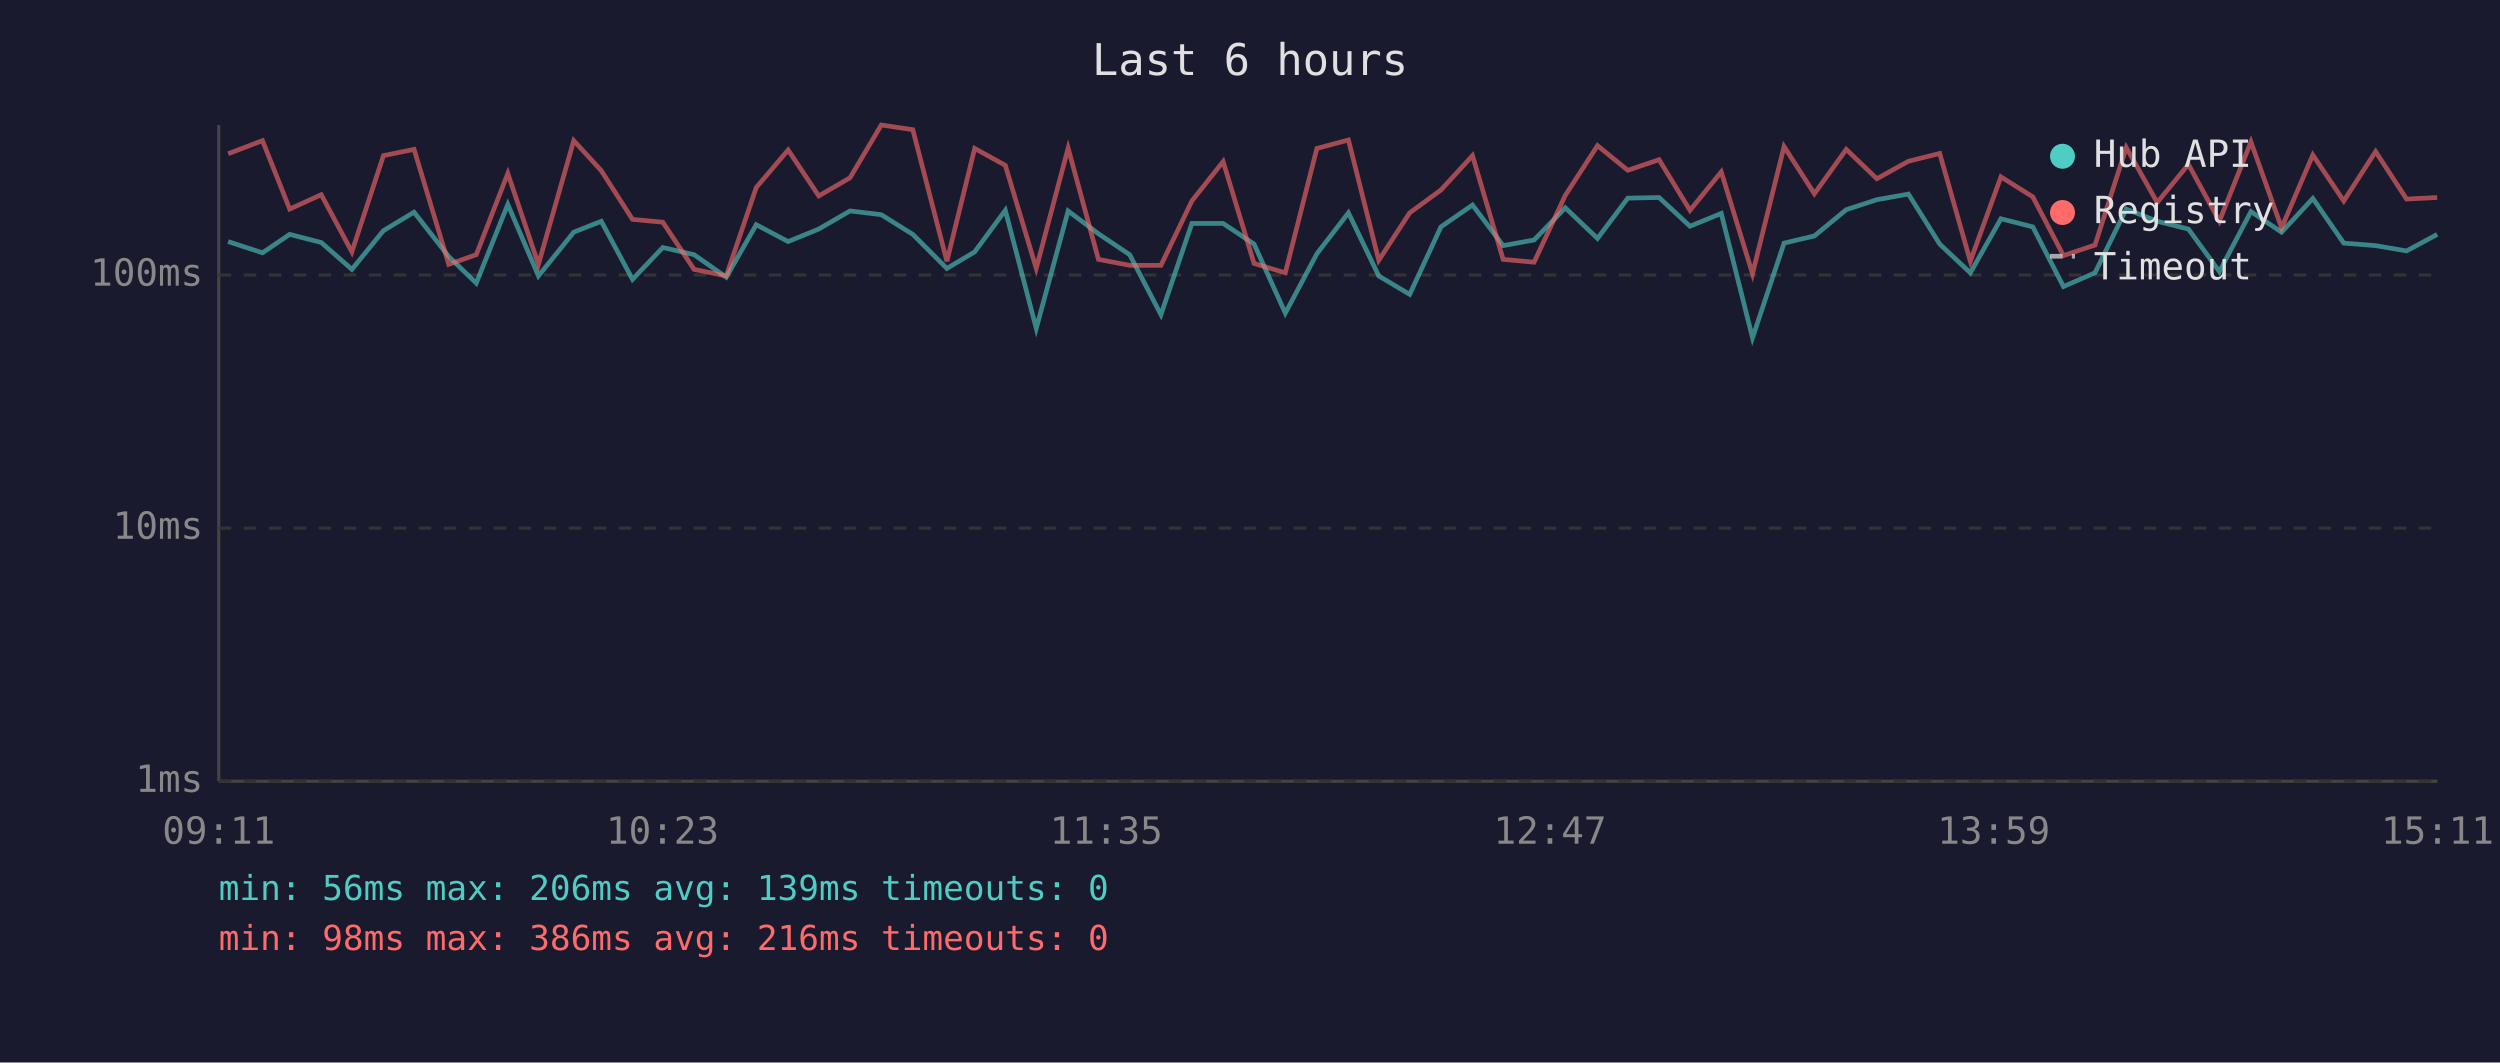
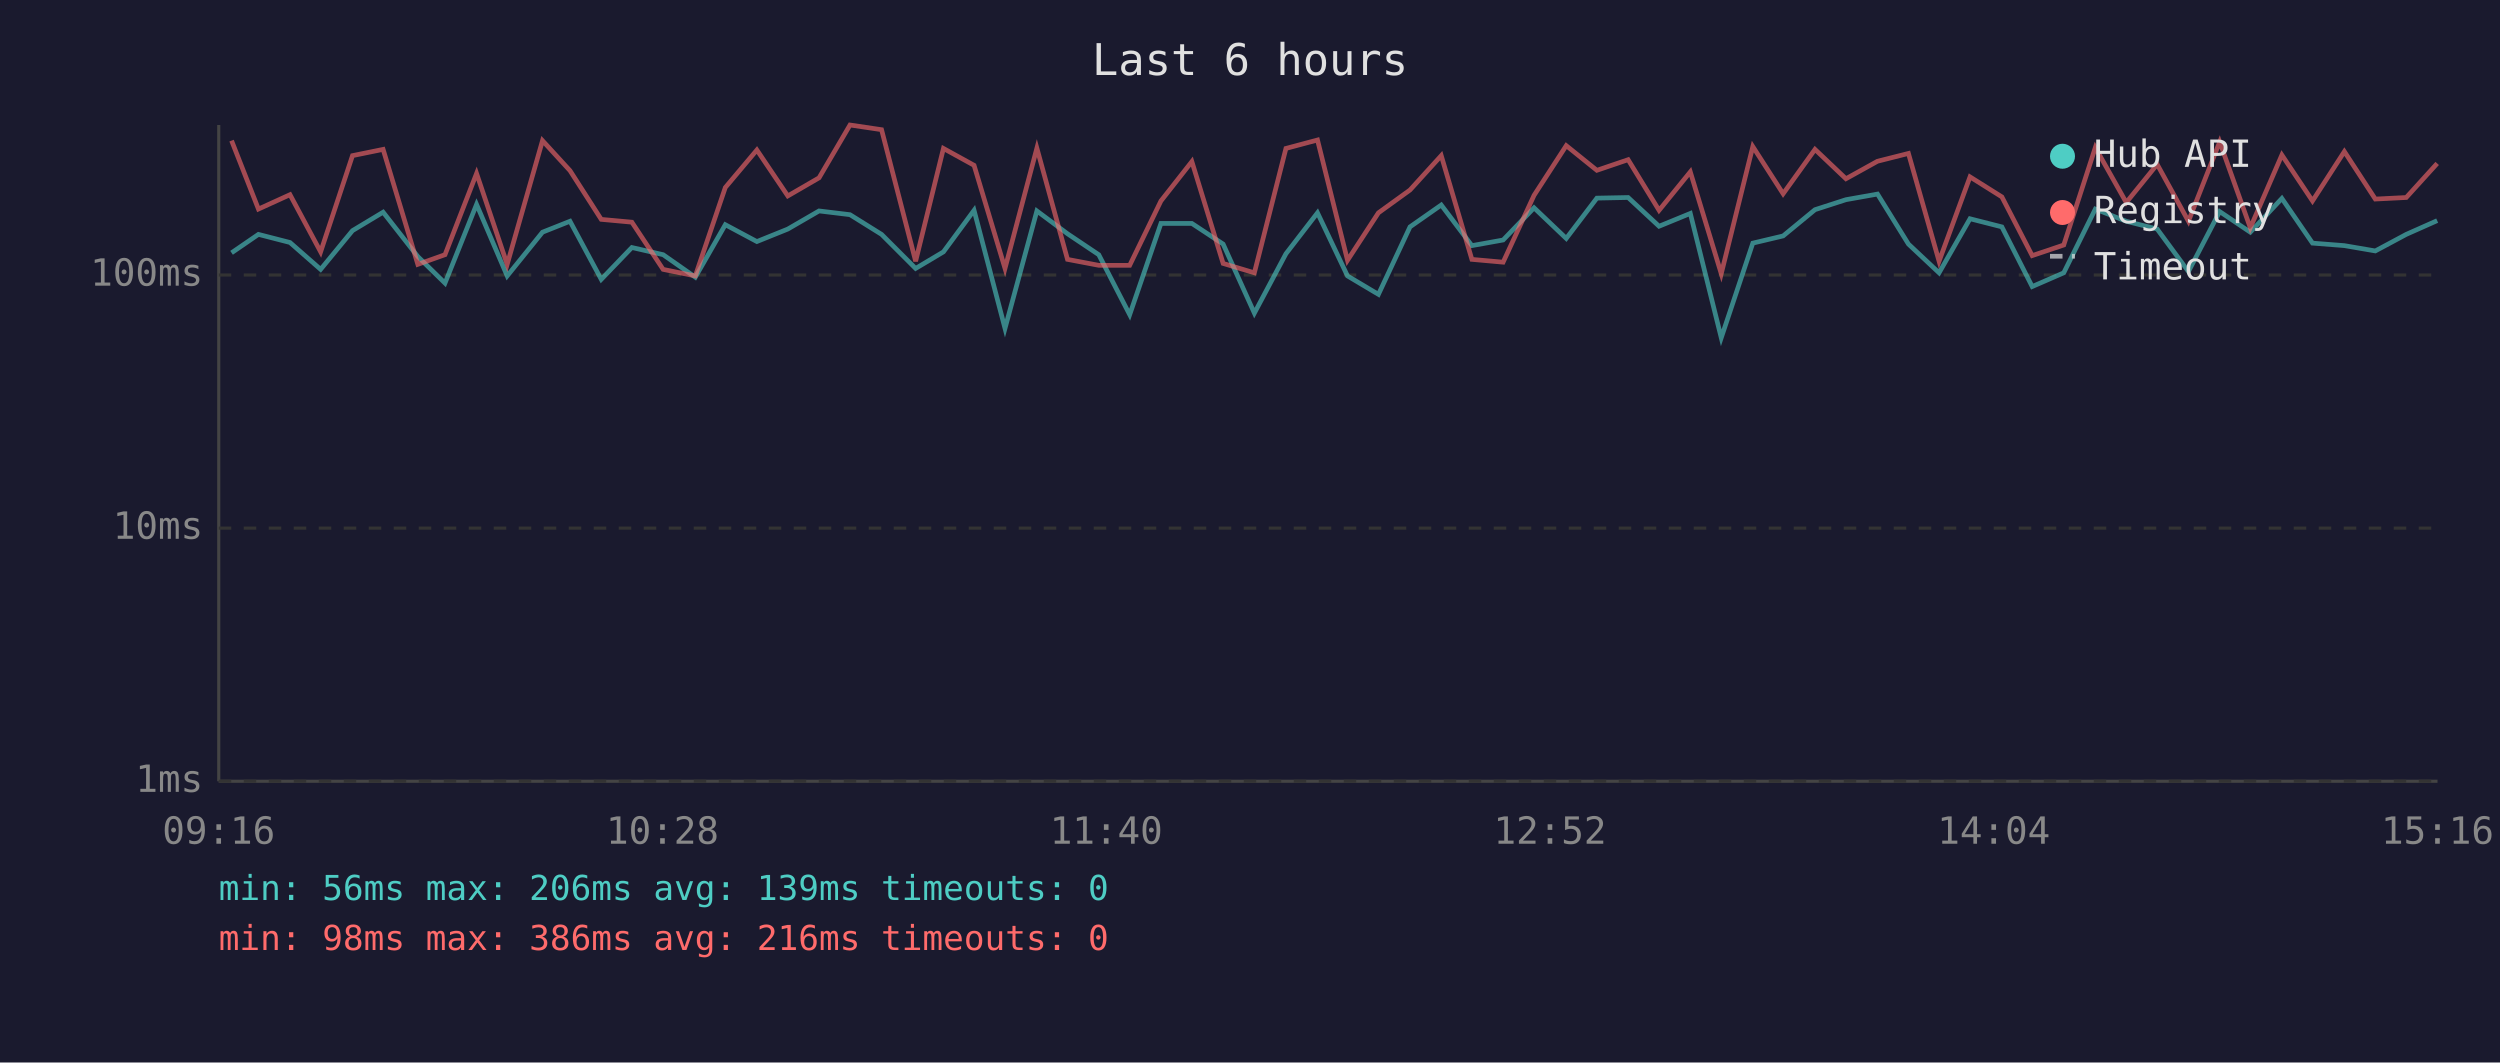
<svg xmlns="http://www.w3.org/2000/svg" viewBox="0 0 800 340" font-family="monospace" font-size="12">
  <rect width="800" height="340" fill="#1a1a2e" />
  <text x="400" y="24" fill="#e0e0e0" font-size="14" text-anchor="middle">Last 6 hours</text>
  <line x1="70" y1="40" x2="70" y2="250" stroke="#444" stroke-width="1" />
  <line x1="70" y1="250" x2="780" y2="250" stroke="#444" stroke-width="1" />
  <line x1="70" y1="250" x2="780" y2="250" stroke="#333" stroke-width="1" stroke-dasharray="4" />
  <text x="65" y="250" fill="#888" text-anchor="end" dominant-baseline="middle">1ms</text>
  <line x1="70" y1="169" x2="780" y2="169" stroke="#333" stroke-width="1" stroke-dasharray="4" />
  <text x="65" y="169" fill="#888" text-anchor="end" dominant-baseline="middle">10ms</text>
  <line x1="70" y1="88" x2="780" y2="88" stroke="#333" stroke-width="1" stroke-dasharray="4" />
  <text x="65" y="88" fill="#888" text-anchor="end" dominant-baseline="middle">100ms</text>
-   <text x="70" y="270" fill="#888" text-anchor="middle">09:11</text>
-   <text x="212" y="270" fill="#888" text-anchor="middle">10:23</text>
-   <text x="354" y="270" fill="#888" text-anchor="middle">11:35</text>
-   <text x="496" y="270" fill="#888" text-anchor="middle">12:47</text>
-   <text x="638" y="270" fill="#888" text-anchor="middle">13:59</text>
-   <text x="780" y="270" fill="#888" text-anchor="middle">15:11</text>
-   <polyline points="73.0,77.3 84.0,80.9 92.7,75.0 102.8,77.6 112.6,86.2 122.7,73.8 132.5,67.9 143.6,82.1 152.4,90.6 162.5,65.4 172.3,88.3 183.6,74.3 192.4,70.8 202.4,89.4 212.1,79.2 222.1,81.5 232.4,88.7 242.0,71.9 252.2,77.3 262.0,73.3 272.0,67.5 282.0,68.7 292.1,75.0 303.0,85.9 311.9,80.6 321.7,67.3 331.6,105.1 341.8,67.5 351.5,74.8 361.5,81.5 371.5,100.7 381.4,71.5 391.4,71.5 401.3,78.1 411.3,100.2 421.4,81.2 431.5,68.1 441.2,88.3 451.1,94.2 461.1,72.6 471.2,65.6 481.0,78.6 490.9,76.8 500.9,66.5 511.2,76.3 520.9,63.4 530.9,63.2 540.8,72.4 550.8,68.3 560.8,108.1 570.9,77.8 580.6,75.5 590.8,67.1 600.6,63.9 610.7,62.1 620.7,78.1 630.5,87.3 640.3,70.0 650.5,72.6 660.3,91.7 670.4,87.3 680.4,66.9 690.3,70.8 700.3,73.3 710.2,86.9 720.3,67.7 730.1,74.3 740.1,63.5 750.0,77.8 760.2,78.6 770.1,80.3 779.9,75.0" fill="none" stroke="#4ecdc4" stroke-width="1.5" opacity="0.6" />
-   <polyline points="73.0,49.2 84.0,45.0 92.7,66.9 102.8,62.3 112.6,80.6 122.7,49.8 132.5,47.8 143.6,84.6 152.4,81.5 162.5,55.5 172.3,84.6 183.6,45.0 192.4,54.6 202.4,70.2 212.1,71.1 222.1,86.2 232.4,88.3 242.0,60.0 252.2,48.0 262.0,62.7 272.0,56.9 282.0,40.0 292.1,41.5 303.0,83.6 311.9,47.5 321.7,52.9 331.6,85.9 341.8,47.4 351.5,83.0 361.5,84.9 371.5,84.9 381.4,64.3 391.4,51.7 401.3,84.3 411.3,87.3 421.4,47.5 431.5,44.8 441.2,83.3 451.1,68.1 461.1,60.8 471.2,49.8 481.0,83.0 490.9,83.9 500.9,62.5 511.2,46.6 520.9,54.5 530.9,51.1 540.8,67.3 550.8,55.0 560.8,87.6 570.9,46.9 580.6,62.0 590.8,47.8 600.6,57.2 610.7,51.6 620.7,49.1 630.5,83.6 640.3,56.6 650.5,63.0 660.3,81.8 670.4,78.4 680.4,47.2 690.3,64.8 700.3,52.6 710.2,70.8 720.3,45.4 730.1,72.9 740.1,49.6 750.0,64.3 760.2,48.5 770.1,63.7 779.9,63.2" fill="none" stroke="#ff6b6b" stroke-width="1.5" opacity="0.6" />
+   <text x="70" y="270" fill="#888" text-anchor="middle">09:16</text>
+   <text x="212" y="270" fill="#888" text-anchor="middle">10:28</text>
+   <text x="354" y="270" fill="#888" text-anchor="middle">11:40</text>
+   <text x="496" y="270" fill="#888" text-anchor="middle">12:52</text>
+   <text x="638" y="270" fill="#888" text-anchor="middle">14:04</text>
+   <text x="780" y="270" fill="#888" text-anchor="middle">15:16</text>
+   <polyline points="74.1,80.9 82.7,75.0 92.8,77.6 102.6,86.2 112.8,73.8 122.6,67.9 133.7,82.1 142.4,90.6 152.5,65.4 162.3,88.3 173.6,74.3 182.4,70.8 192.4,89.4 202.2,79.2 212.2,81.5 222.5,88.7 232.1,71.9 242.2,77.3 252.1,73.3 262.1,67.5 272.0,68.7 282.1,75.0 293.0,85.9 301.9,80.6 311.7,67.3 321.6,105.1 331.8,67.5 341.6,74.8 351.6,81.5 361.5,100.7 371.5,71.5 381.4,71.5 391.4,78.1 401.4,100.2 411.5,81.2 421.6,68.1 431.2,88.3 441.1,94.2 451.2,72.6 461.2,65.6 471.0,78.6 481.0,76.8 490.9,66.5 501.2,76.3 511.0,63.4 521.0,63.2 530.9,72.4 540.9,68.3 550.8,108.1 560.9,77.8 570.6,75.5 580.8,67.1 590.7,63.9 600.8,62.1 610.7,78.1 620.5,87.3 630.4,70.0 640.6,72.6 650.3,91.7 660.4,87.3 670.5,66.9 680.4,70.8 690.3,73.3 700.3,86.9 710.3,67.7 720.1,74.3 730.2,63.5 740.0,77.8 750.2,78.6 760.1,80.3 770.0,75.0 779.9,70.6" fill="none" stroke="#4ecdc4" stroke-width="1.5" opacity="0.6" />
+   <polyline points="74.1,45.0 82.7,66.9 92.8,62.3 102.6,80.6 112.8,49.8 122.6,47.8 133.7,84.6 142.4,81.5 152.5,55.5 162.3,84.6 173.6,45.0 182.4,54.6 192.4,70.2 202.2,71.1 212.2,86.2 222.5,88.3 232.1,60.0 242.2,48.0 252.1,62.7 262.1,56.9 272.0,40.0 282.1,41.5 293.0,83.6 301.9,47.5 311.7,52.9 321.6,85.9 331.8,47.4 341.6,83.0 351.6,84.9 361.5,84.9 371.5,64.3 381.4,51.7 391.4,84.3 401.4,87.3 411.5,47.5 421.6,44.8 431.2,83.3 441.1,68.1 451.2,60.8 461.2,49.8 471.0,83.0 481.0,83.9 490.9,62.5 501.2,46.6 511.0,54.5 521.0,51.1 530.9,67.3 540.9,55.0 550.8,87.6 560.9,46.9 570.6,62.0 580.8,47.8 590.7,57.2 600.8,51.6 610.7,49.1 620.5,83.6 630.4,56.6 640.6,63.0 650.3,81.8 660.4,78.4 670.5,47.2 680.4,64.8 690.3,52.6 700.3,70.8 710.3,45.4 720.1,72.9 730.2,49.6 740.0,64.3 750.2,48.5 760.1,63.7 770.0,63.2 779.9,52.3" fill="none" stroke="#ff6b6b" stroke-width="1.5" opacity="0.6" />
  <circle cx="660" cy="50" r="4" fill="#4ecdc4" />
  <text x="670" y="50" fill="#e0e0e0" dominant-baseline="middle">Hub API</text>
  <circle cx="660" cy="68" r="4" fill="#ff6b6b" />
  <text x="670" y="68" fill="#e0e0e0" dominant-baseline="middle">Registry</text>
  <line x1="656" y1="82" x2="664" y2="82" stroke="#e0e0e0" stroke-width="1.5" stroke-dasharray="4,3" opacity="0.7" />
  <text x="670" y="86" fill="#e0e0e0" dominant-baseline="middle">Timeout</text>
  <text x="70" y="288" fill="#4ecdc4" font-size="11">min: 56ms  max: 206ms  avg: 139ms  timeouts: 0</text>
  <text x="70" y="304" fill="#ff6b6b" font-size="11">min: 98ms  max: 386ms  avg: 216ms  timeouts: 0</text>
</svg>
